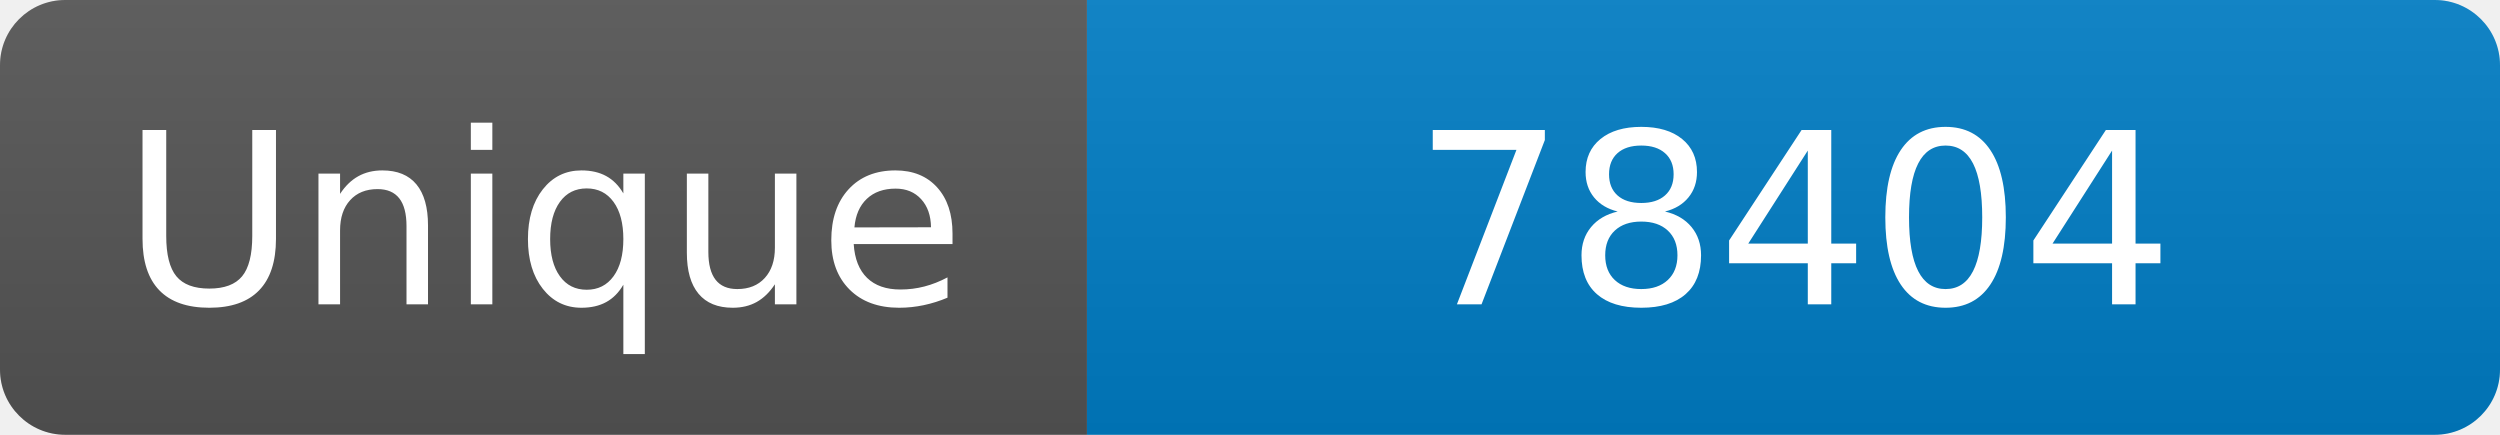
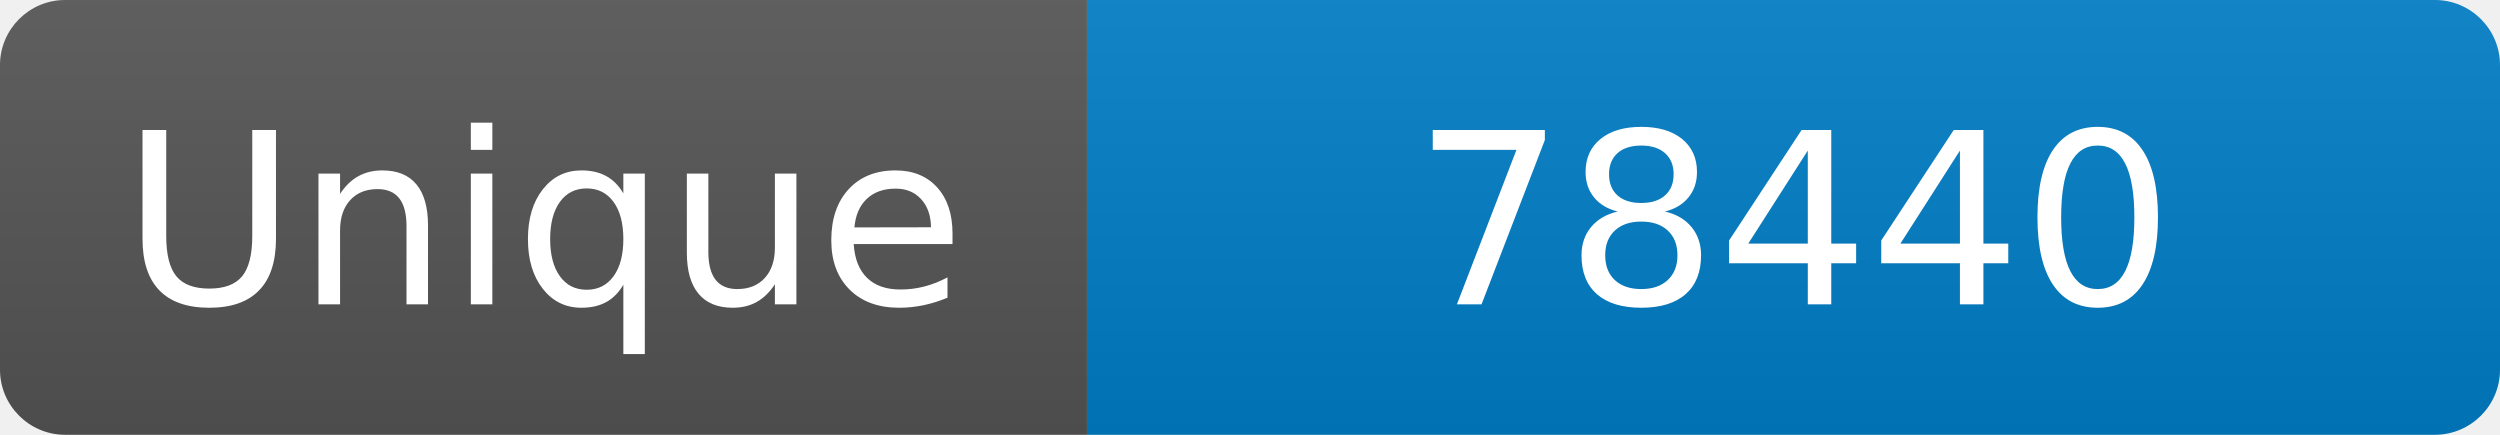
<svg xmlns="http://www.w3.org/2000/svg" width="115" height="20" role="img" aria-label="Maintained?: yes">
  <linearGradient id="s" x2="0" y2="100%">
    <stop offset="0" stop-color="#bbb" stop-opacity=".1" />
    <stop offset="1" stop-opacity=".1" />
  </linearGradient>
  <clipPath id="r">
    <rect width="115" height="20" rx="3" fill="#fff" />
  </clipPath>
  <g clip-path="url(#r)">
    <rect width="50" height="20" fill="#555" />
    <rect x="50" width="160" height="20" fill="#007ec6" />
    <rect width="115" height="20" fill="url(#s)" />
  </g>
  <g fill="#fff" text-anchor="middle" font-family="Verdana,Geneva,DejaVu Sans,sans-serif" font-size="110">
    <text x="250" y="140" transform="scale(.1)" fill="#fff">Unique</text>
-     <text x="825" y="140" transform="scale(.1)" fill="#fff">78404</text>
+     <text x="825" y="140" transform="scale(.1)" fill="#fff">78440</text>
  </g>
</svg>
